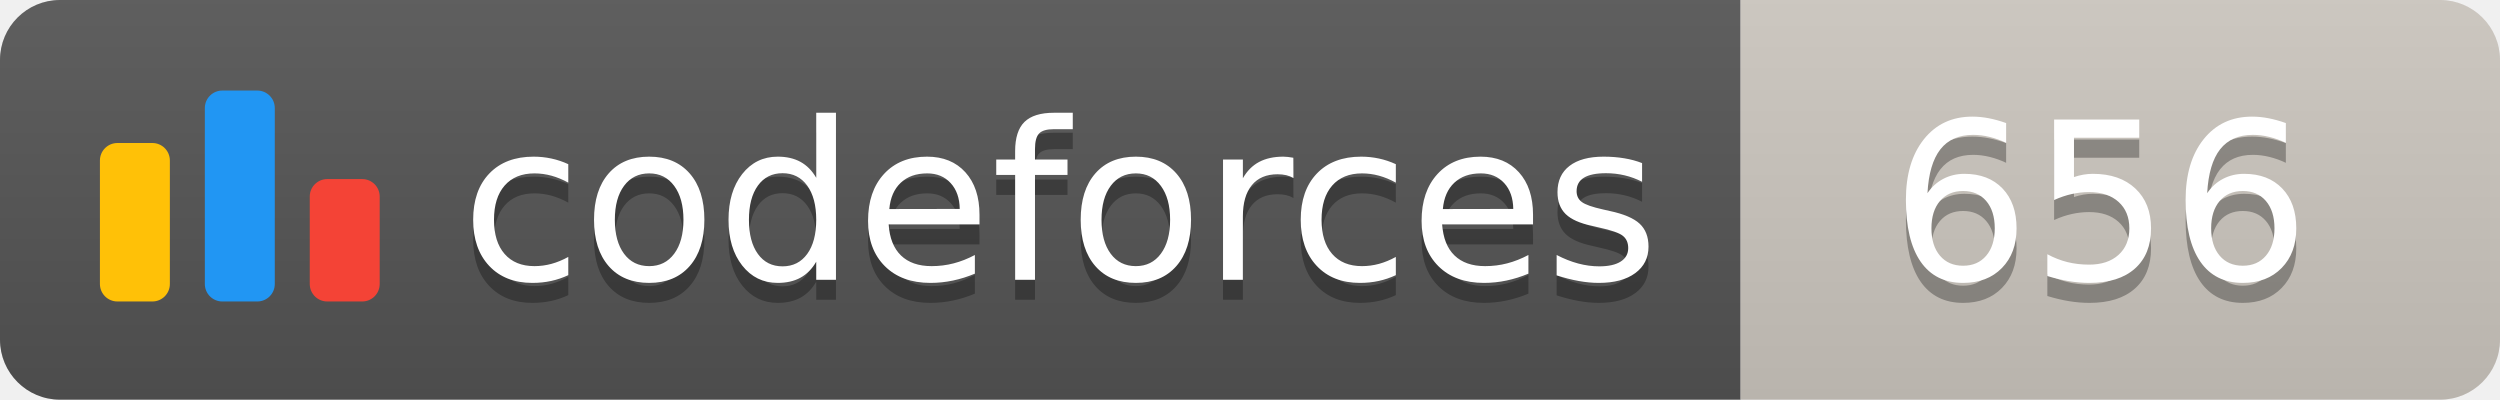
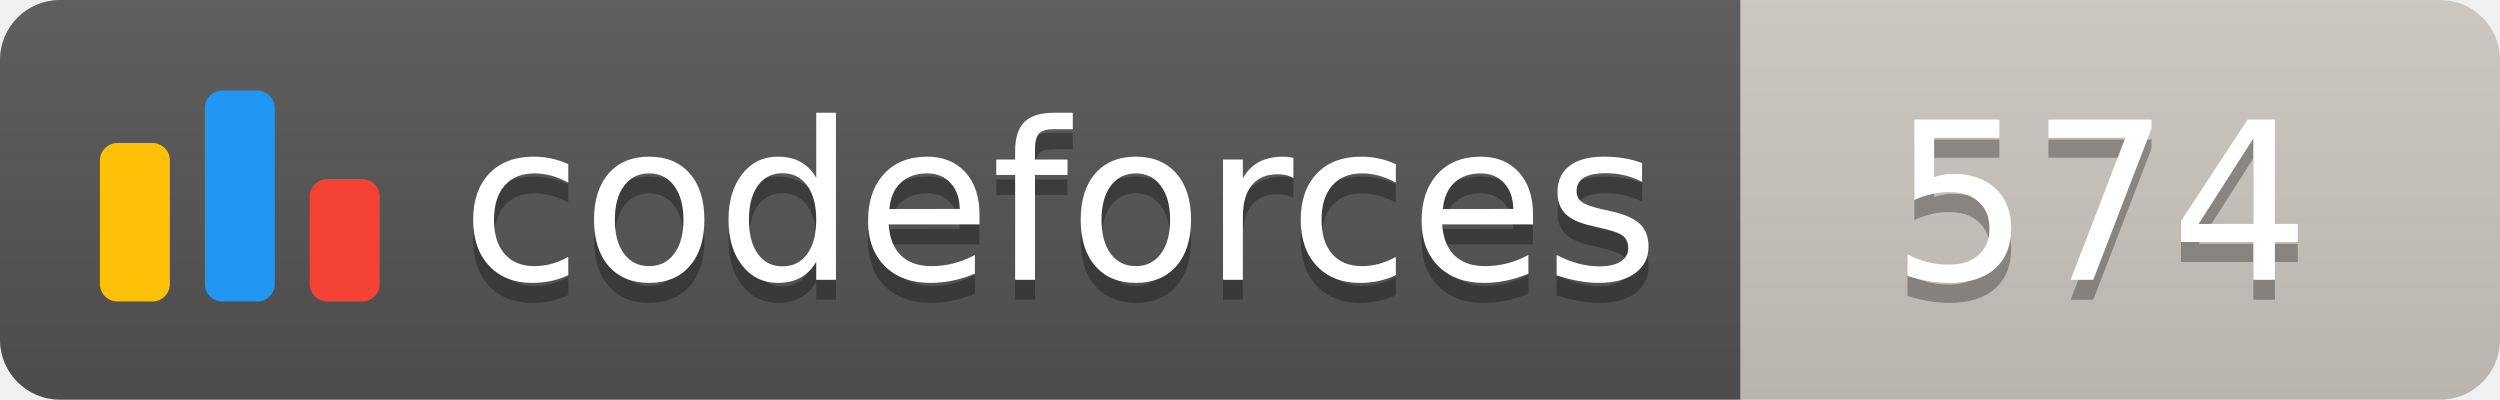
<svg xmlns="http://www.w3.org/2000/svg" width="125.1" height="20">
  <linearGradient id="smooth" x2="0" y2="100%">
    <stop offset="0" stop-color="#bbb" stop-opacity=".1" />
    <stop offset="1" stop-opacity=".1" />
  </linearGradient>
  <clipPath id="round">
    <rect width="125.1" height="20" rx="3" fill="#fff" />
  </clipPath>
  <g clip-path="url(#round)">
    <rect width="87.1" height="20" fill="#555" />
    <rect x="87.1" width="38.0" height="20" fill="#cec8c1" />
    <rect width="125.1" height="20" fill="url(#smooth)" />
  </g>
  <g fill="#fff" text-anchor="middle" font-family="DejaVu Sans,Verdana,Geneva,sans-serif" font-size="110">
    <svg x="5" y="3" class="logo" width="14" height="14" viewBox="0 0 32 25" fill="none">
      <rect y="6" width="8" height="18.125" rx="2" fill="#FFC107" />
      <rect x="24" y="10.125" width="8" height="14" rx="2" fill="#F44336" />
      <rect x="12" width="8" height="24.125" rx="2" fill="#2196F3" />
    </svg>
    <text x="530.5" y="150" fill="#010101" fill-opacity=".3" transform="scale(0.1)" textLength="601.0" lengthAdjust="spacing">codeforces
        </text>
    <text x="530.5" y="140" transform="scale(0.1)" textLength="601.0" lengthAdjust="spacing">codeforces</text>
-     <text x="1051.0" y="150" fill="#010101" fill-opacity=".3" transform="scale(0.1)" textLength="280.0" lengthAdjust="spacing">656
+     <text x="1051.0" y="150" fill="#010101" fill-opacity=".3" transform="scale(0.1)" textLength="280.0" lengthAdjust="spacing">574
        </text>
-     <text x="1051.0" y="140" transform="scale(0.1)" textLength="280.0" lengthAdjust="spacing">656</text>
+     <text x="1051.0" y="140" transform="scale(0.1)" textLength="280.0" lengthAdjust="spacing">574</text>
  </g>
</svg>
